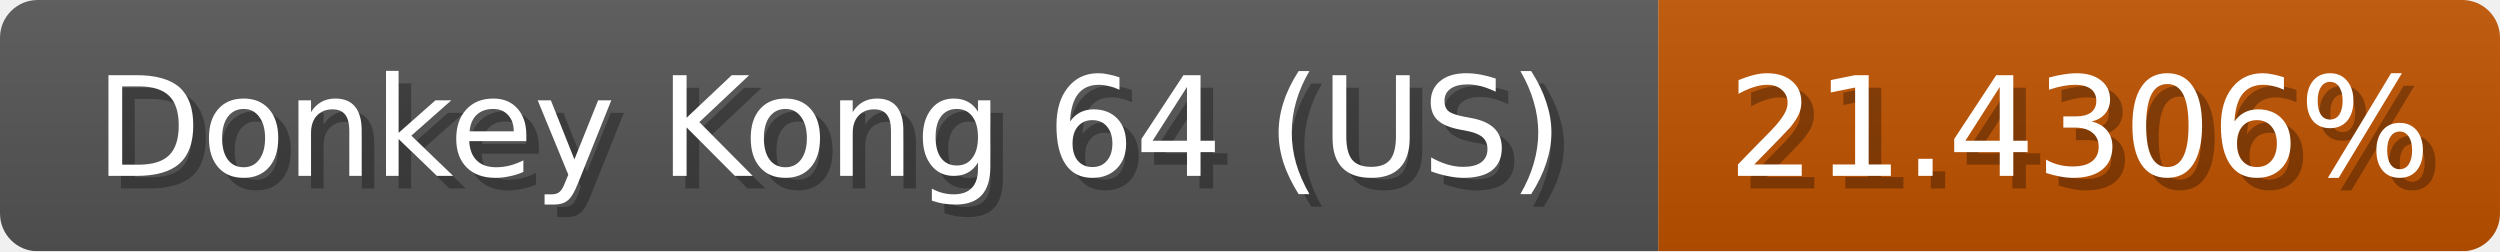
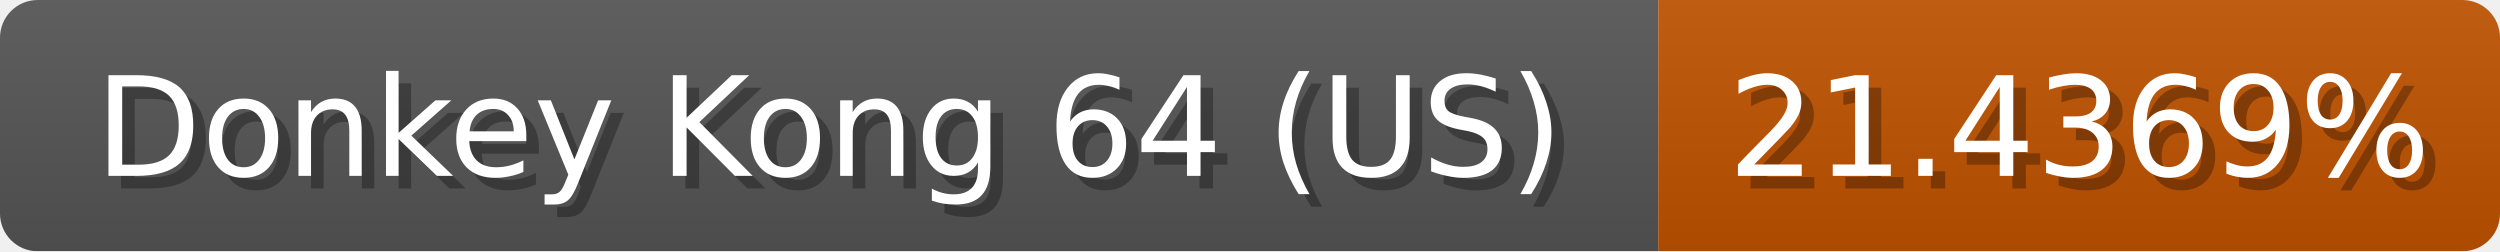
<svg xmlns="http://www.w3.org/2000/svg" width="199" height="20">
  <linearGradient id="b" x2="0" y2="100%">
    <stop offset="0" stop-color="#bbb" stop-opacity=".1" />
    <stop offset="1" stop-opacity=".1" />
  </linearGradient>
  <mask id="anybadge_1">
    <rect width="199" height="20" rx="3" fill="#fff" />
  </mask>
  <g mask="url(#anybadge_1)">
    <path fill="#555" d="M0 0h132v20H0z" />
    <path fill="#c05200" d="M132 0h67v20H132z" />
    <path fill="url(#b)" d="M0 0h199v20H0z" />
  </g>
  <g fill="#fff" text-anchor="middle" font-family="DejaVu Sans,Verdana,Geneva,sans-serif" font-size="11">
    <text x="67.0" y="15" fill="#010101" fill-opacity=".3">Donkey Kong 64 (US)</text>
    <text x="66.0" y="14">Donkey Kong 64 (US)</text>
  </g>
  <g fill="#fff" text-anchor="middle" font-family="DejaVu Sans,Verdana,Geneva,sans-serif" font-size="11">
-     <text x="166.5" y="15" fill="#010101" fill-opacity=".3">21.4306%</text>
-     <text x="165.5" y="14">21.4306%</text>
+     <text x="166.5" y="15" fill="#010101" fill-opacity=".3">21.4369%</text>
+     <text x="165.5" y="14">21.4369%</text>
  </g>
</svg>
